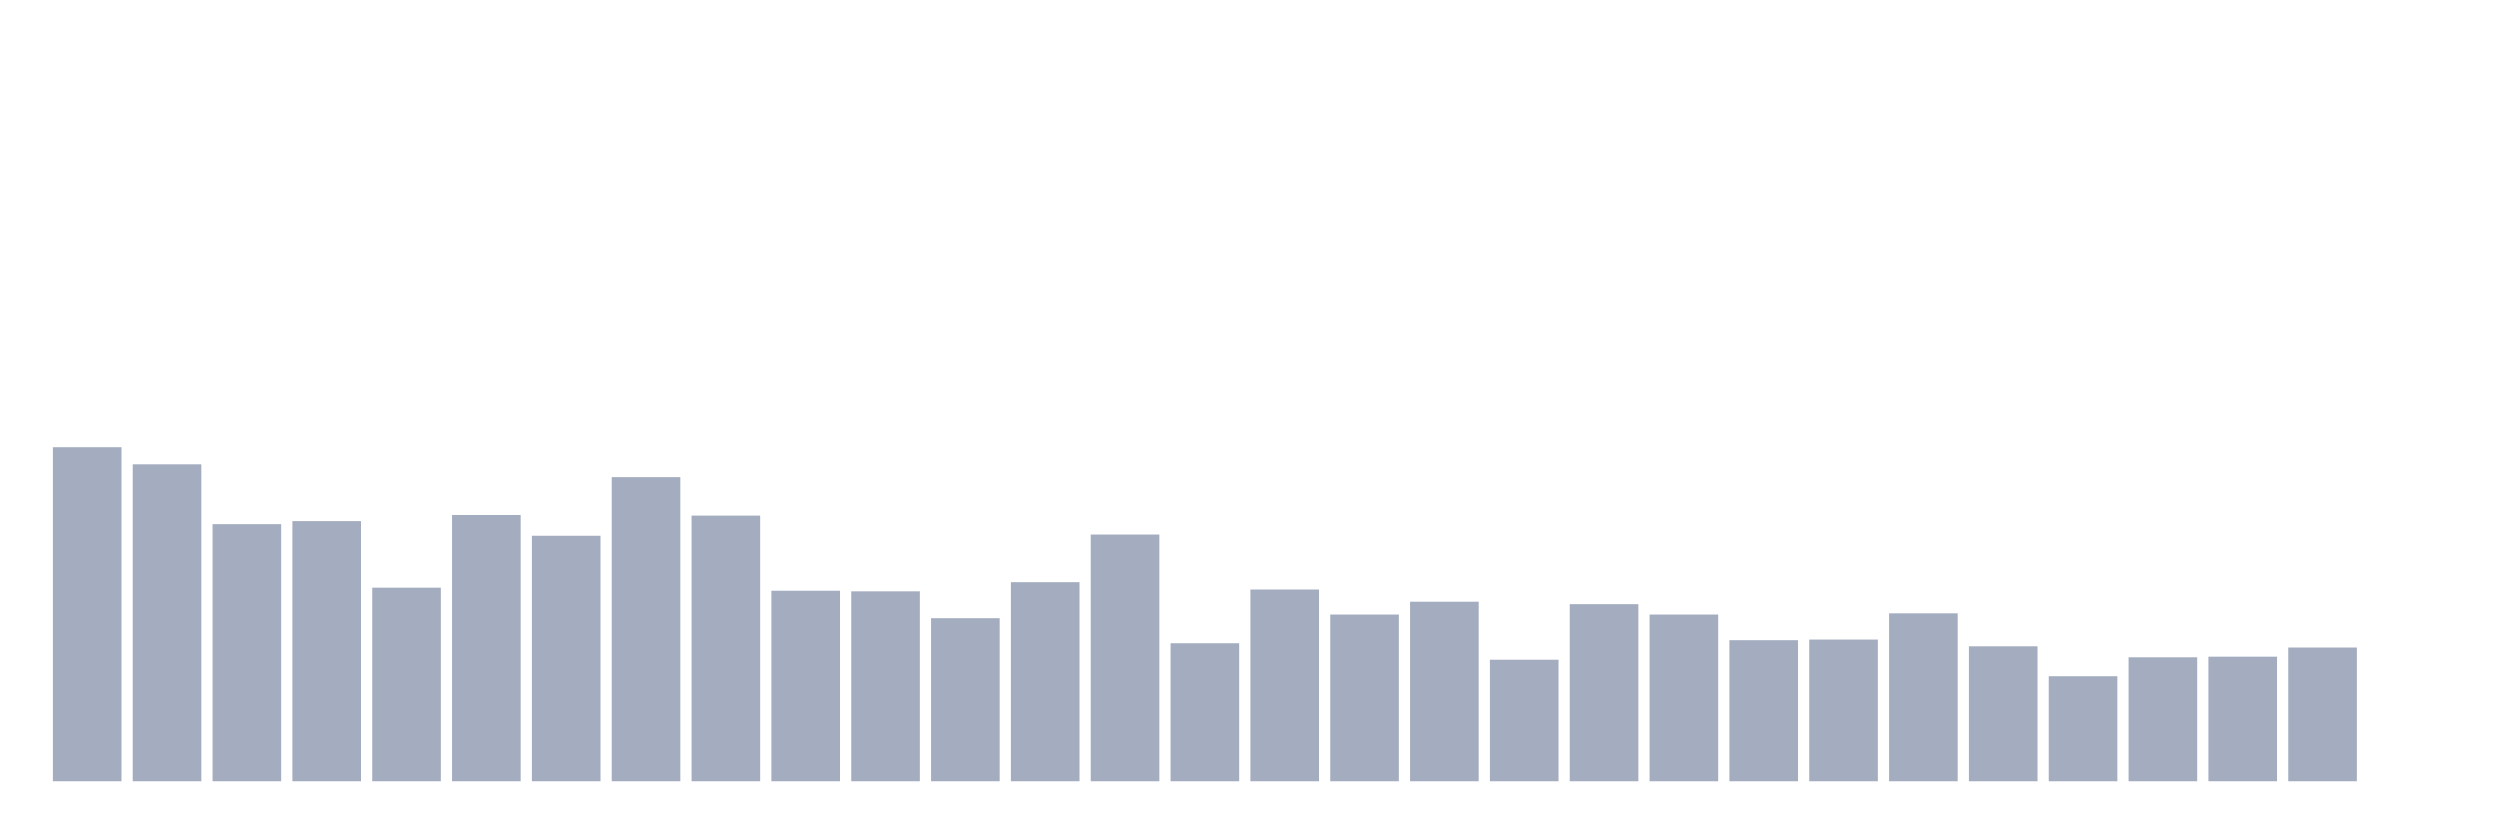
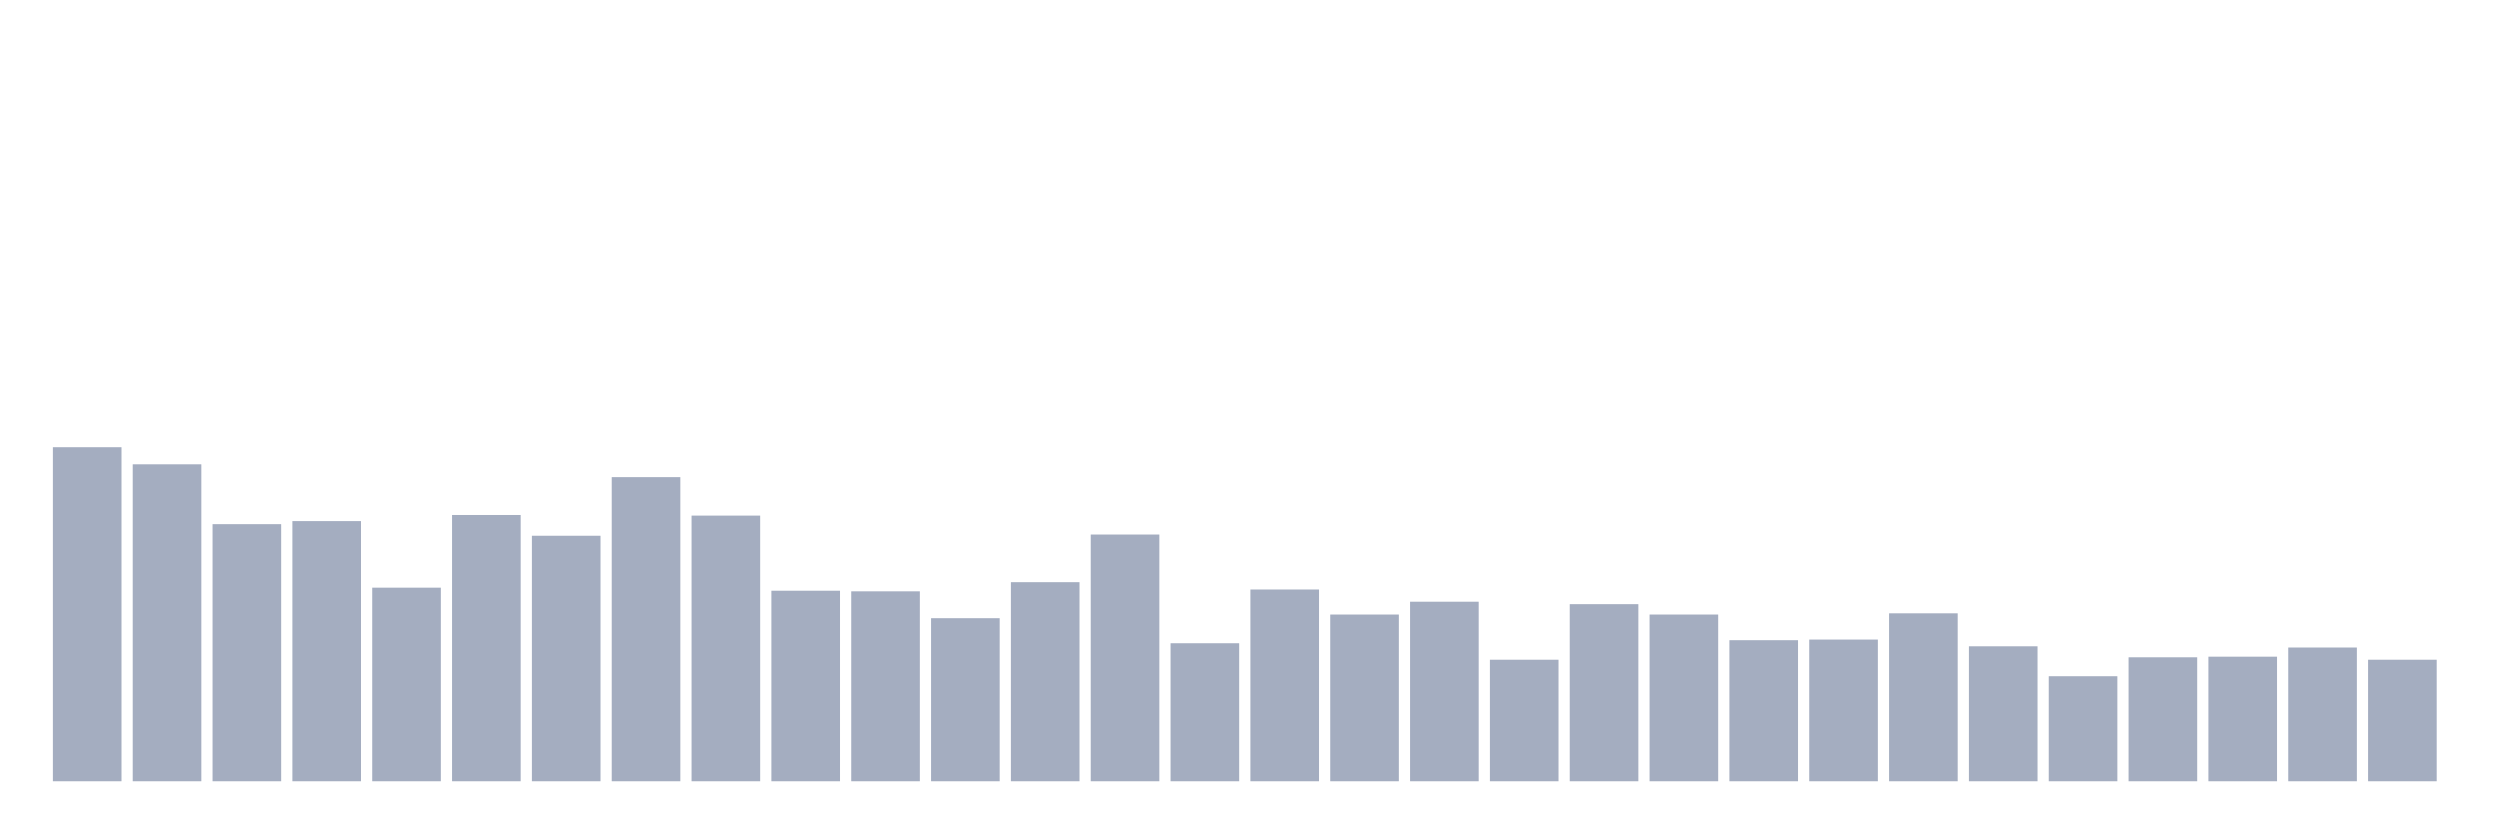
<svg xmlns="http://www.w3.org/2000/svg" viewBox="0 0 480 160">
  <g transform="translate(10,10)">
    <rect class="bar" x="0.153" width="13.175" y="75.863" height="64.137" fill="rgb(164,173,192)" />
    <rect class="bar" x="15.482" width="13.175" y="79.146" height="60.854" fill="rgb(164,173,192)" />
    <rect class="bar" x="30.81" width="13.175" y="90.637" height="49.363" fill="rgb(164,173,192)" />
    <rect class="bar" x="46.138" width="13.175" y="90.05" height="49.95" fill="rgb(164,173,192)" />
    <rect class="bar" x="61.466" width="13.175" y="102.831" height="37.169" fill="rgb(164,173,192)" />
    <rect class="bar" x="76.794" width="13.175" y="88.878" height="51.122" fill="rgb(164,173,192)" />
    <rect class="bar" x="92.123" width="13.175" y="92.864" height="47.136" fill="rgb(164,173,192)" />
    <rect class="bar" x="107.451" width="13.175" y="81.608" height="58.392" fill="rgb(164,173,192)" />
    <rect class="bar" x="122.779" width="13.175" y="88.995" height="51.005" fill="rgb(164,173,192)" />
    <rect class="bar" x="138.107" width="13.175" y="103.417" height="36.583" fill="rgb(164,173,192)" />
    <rect class="bar" x="153.436" width="13.175" y="103.534" height="36.466" fill="rgb(164,173,192)" />
    <rect class="bar" x="168.764" width="13.175" y="108.693" height="31.307" fill="rgb(164,173,192)" />
    <rect class="bar" x="184.092" width="13.175" y="101.776" height="38.224" fill="rgb(164,173,192)" />
    <rect class="bar" x="199.42" width="13.175" y="92.63" height="47.37" fill="rgb(164,173,192)" />
    <rect class="bar" x="214.748" width="13.175" y="113.501" height="26.499" fill="rgb(164,173,192)" />
    <rect class="bar" x="230.077" width="13.175" y="103.183" height="36.817" fill="rgb(164,173,192)" />
    <rect class="bar" x="245.405" width="13.175" y="107.99" height="32.01" fill="rgb(164,173,192)" />
    <rect class="bar" x="260.733" width="13.175" y="105.528" height="34.472" fill="rgb(164,173,192)" />
    <rect class="bar" x="276.061" width="13.175" y="116.667" height="23.333" fill="rgb(164,173,192)" />
    <rect class="bar" x="291.39" width="13.175" y="105.997" height="34.003" fill="rgb(164,173,192)" />
    <rect class="bar" x="306.718" width="13.175" y="107.99" height="32.01" fill="rgb(164,173,192)" />
    <rect class="bar" x="322.046" width="13.175" y="112.915" height="27.085" fill="rgb(164,173,192)" />
    <rect class="bar" x="337.374" width="13.175" y="112.797" height="27.203" fill="rgb(164,173,192)" />
    <rect class="bar" x="352.702" width="13.175" y="107.755" height="32.245" fill="rgb(164,173,192)" />
    <rect class="bar" x="368.031" width="13.175" y="114.087" height="25.913" fill="rgb(164,173,192)" />
    <rect class="bar" x="383.359" width="13.175" y="119.832" height="20.168" fill="rgb(164,173,192)" />
    <rect class="bar" x="398.687" width="13.175" y="116.198" height="23.802" fill="rgb(164,173,192)" />
    <rect class="bar" x="414.015" width="13.175" y="116.08" height="23.92" fill="rgb(164,173,192)" />
    <rect class="bar" x="429.344" width="13.175" y="114.322" height="25.678" fill="rgb(164,173,192)" />
-     <rect class="bar" x="444.672" width="13.175" y="140" height="0" fill="rgb(164,173,192)" />
+     <rect class="bar" x="444.672" width="13.175" y="116.667" height="23.333" fill="rgb(164,173,192)" />
  </g>
</svg>
